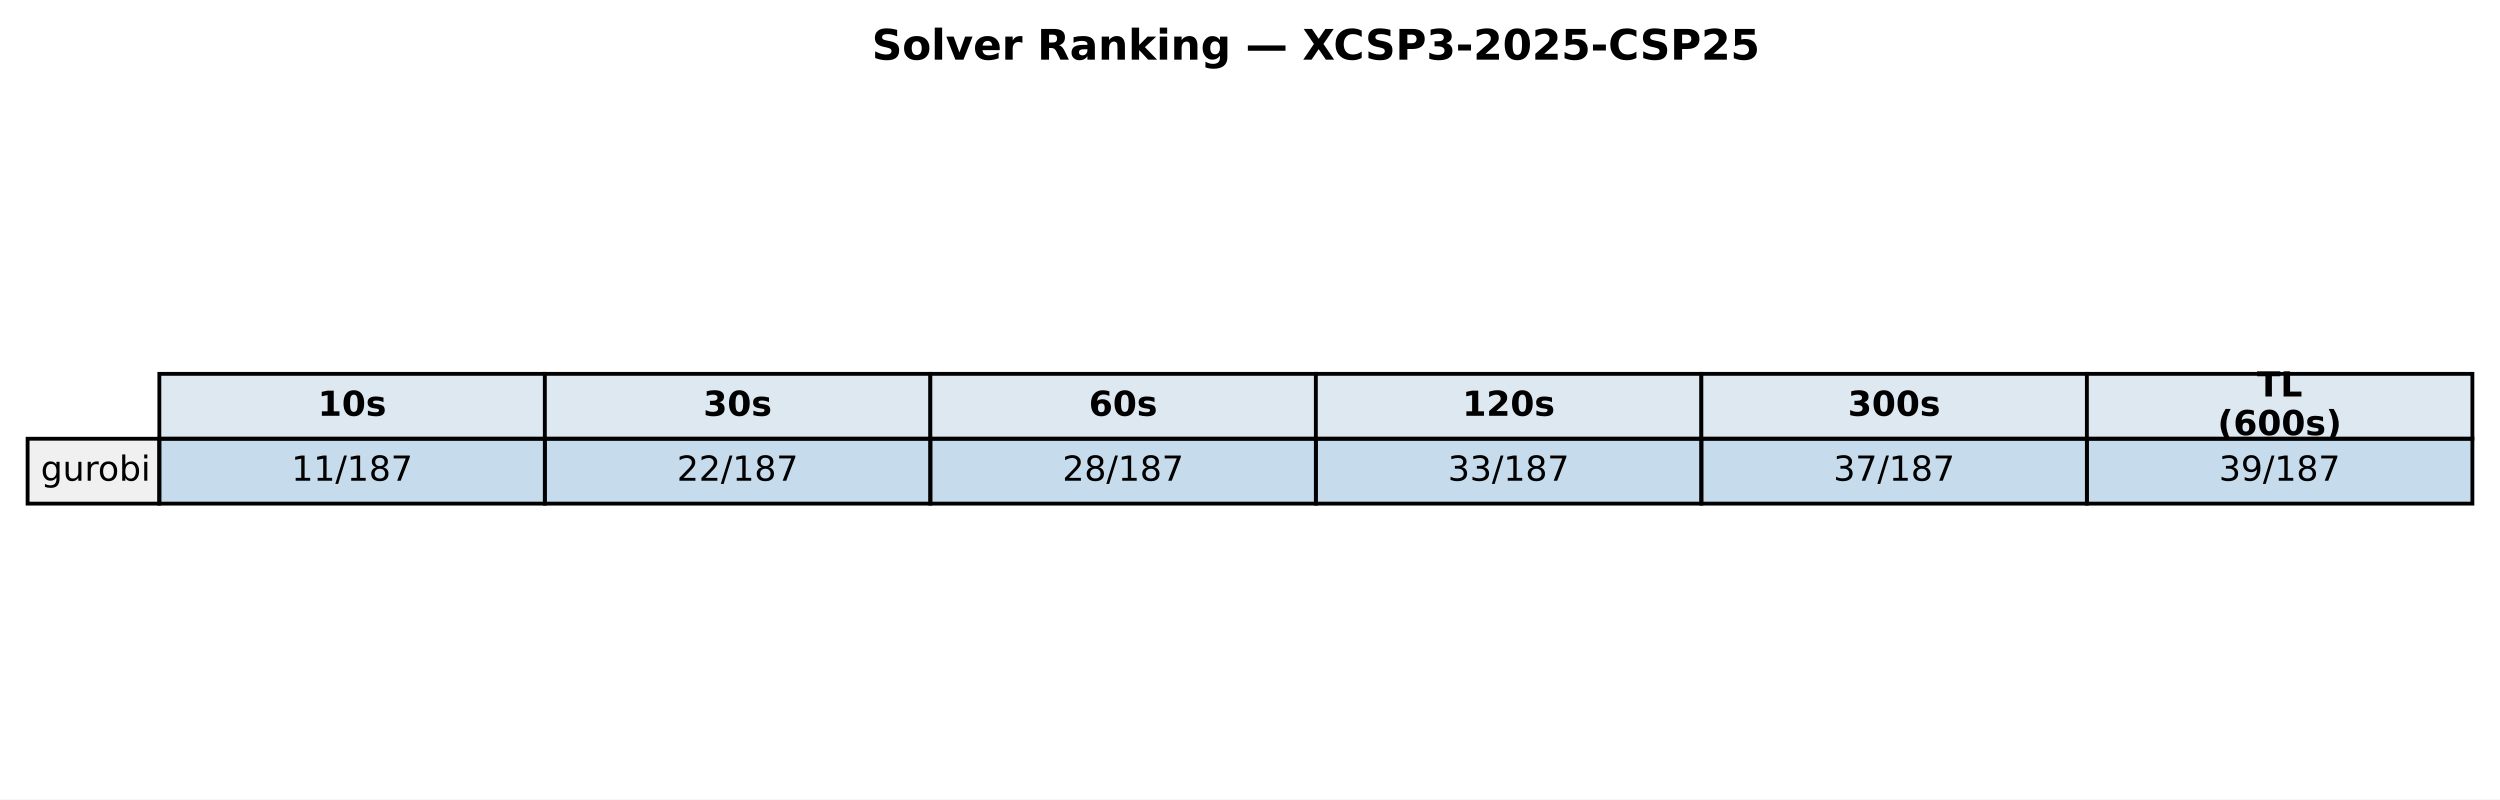
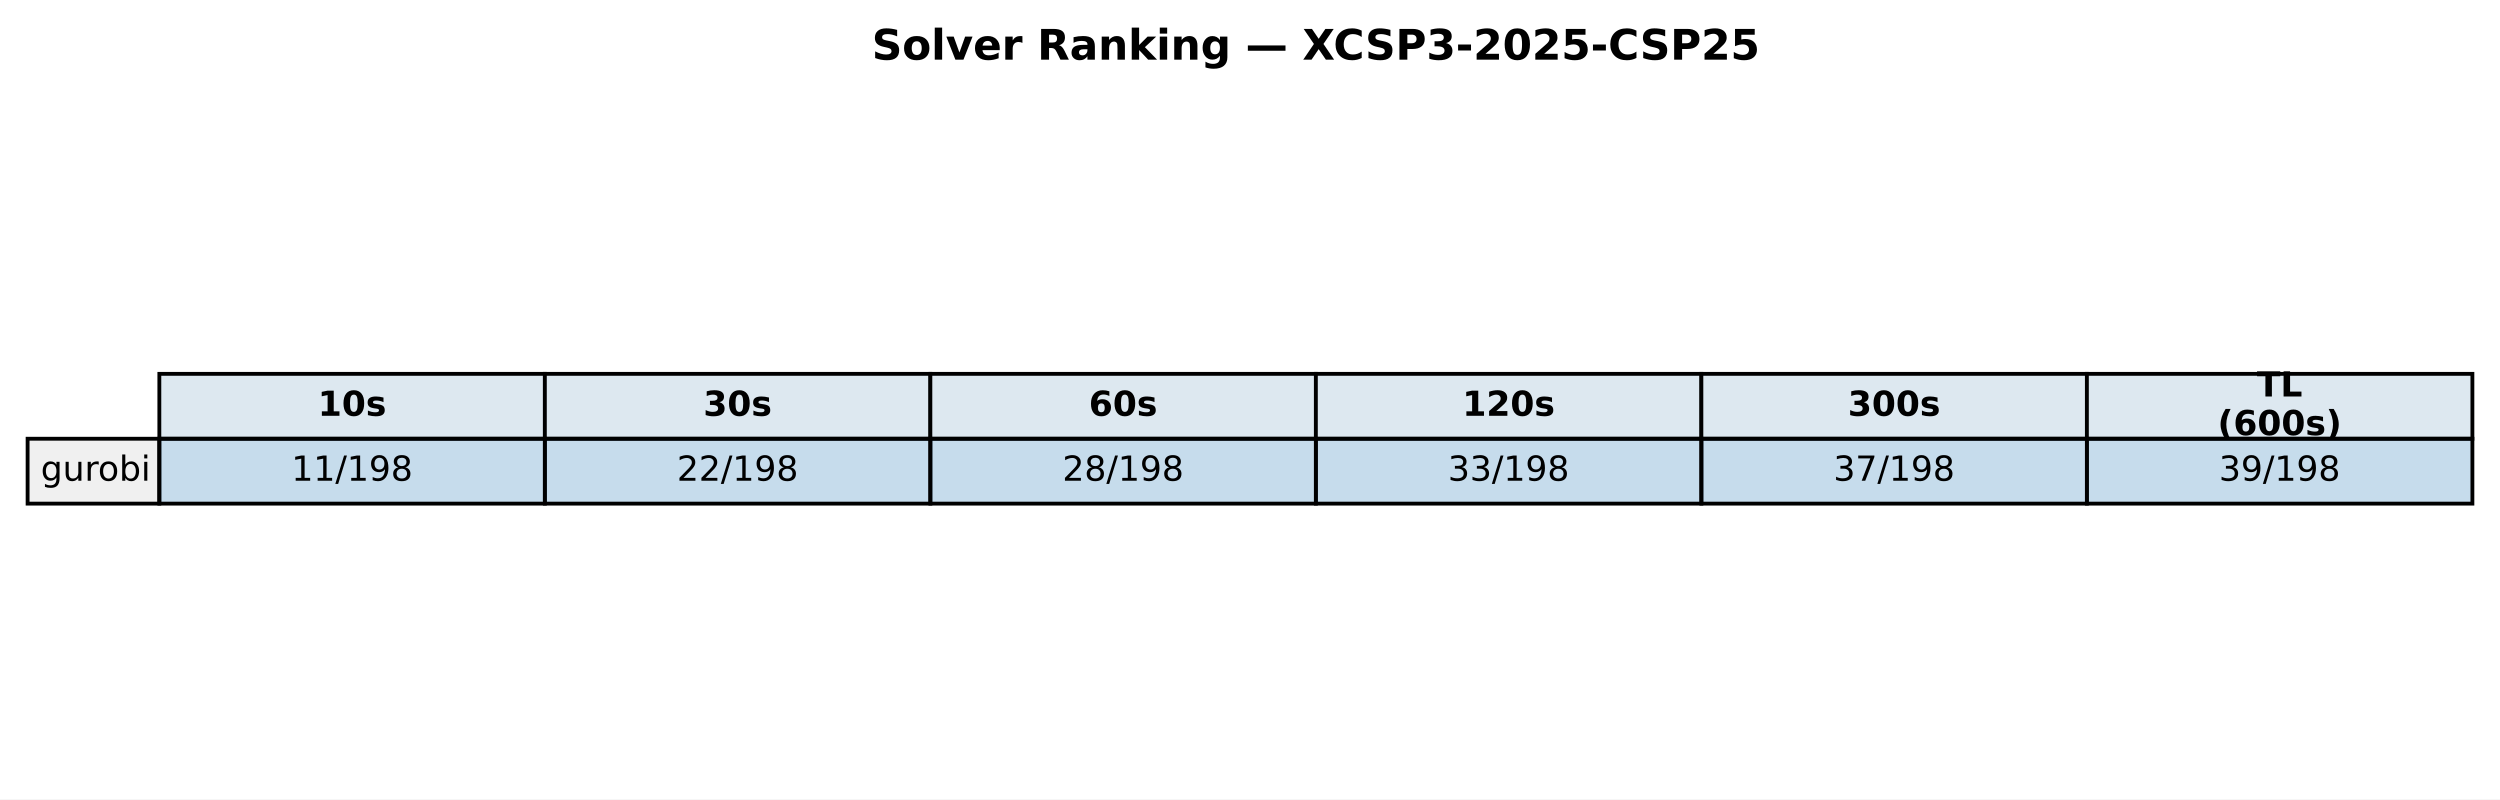
<svg xmlns="http://www.w3.org/2000/svg" xmlns:xlink="http://www.w3.org/1999/xlink" width="652.088pt" height="208.518pt" viewBox="0 0 652.088 208.518" version="1.1">
  <defs>
    <style type="text/css">*{stroke-linejoin: round; stroke-linecap: butt}</style>
  </defs>
  <g id="figure_1">
    <g id="patch_1">
      <path d="M 0 208.518  L 652.088 208.518  L 652.088 0  L 0 0  z " style="fill: #ffffff" />
    </g>
    <g id="axes_1">
      <g id="table_1">
        <g id="patch_2">
          <path d="M 41.563 114.438  L 142.117 114.438  L 142.117 97.514  L 41.563 97.514  z " style="fill: #dde8f0; stroke: #000000; stroke-linejoin: miter" />
        </g>
        <g id="text_1">
          <g transform="translate(82.89948 108.4594) scale(0.09 -0.09)">
            <defs>
              <path id="DejaVuSans-Bold-31" d="M 750 831  L 1813 831  L 1813 3847  L 722 3622  L 722 4441  L 1806 4666  L 2950 4666  L 2950 831  L 4013 831  L 4013 0  L 750 0  L 750 831  z " transform="scale(0.015625)" />
              <path id="DejaVuSans-Bold-30" d="M 2944 2338  Q 2944 3213 2780 3570  Q 2616 3928 2228 3928  Q 1841 3928 1675 3570  Q 1509 3213 1509 2338  Q 1509 1453 1675 1090  Q 1841 728 2228 728  Q 2613 728 2778 1090  Q 2944 1453 2944 2338  z M 4147 2328  Q 4147 1169 3647 539  Q 3147 -91 2228 -91  Q 1306 -91 806 539  Q 306 1169 306 2328  Q 306 3491 806 4120  Q 1306 4750 2228 4750  Q 3147 4750 3647 4120  Q 4147 3491 4147 2328  z " transform="scale(0.015625)" />
              <path id="DejaVuSans-Bold-73" d="M 3272 3391  L 3272 2541  Q 2913 2691 2578 2766  Q 2244 2841 1947 2841  Q 1628 2841 1473 2761  Q 1319 2681 1319 2516  Q 1319 2381 1436 2309  Q 1553 2238 1856 2203  L 2053 2175  Q 2913 2066 3209 1816  Q 3506 1566 3506 1031  Q 3506 472 3093 190  Q 2681 -91 1863 -91  Q 1516 -91 1145 -36  Q 775 19 384 128  L 384 978  Q 719 816 1070 734  Q 1422 653 1784 653  Q 2113 653 2278 743  Q 2444 834 2444 1013  Q 2444 1163 2330 1236  Q 2216 1309 1875 1350  L 1678 1375  Q 931 1469 631 1722  Q 331 1975 331 2491  Q 331 3047 712 3315  Q 1094 3584 1881 3584  Q 2191 3584 2531 3537  Q 2872 3491 3272 3391  z " transform="scale(0.015625)" />
            </defs>
            <use xlink:href="#DejaVuSans-Bold-31" />
            <use xlink:href="#DejaVuSans-Bold-30" transform="translate(69.58008 0)" />
            <use xlink:href="#DejaVuSans-Bold-73" transform="translate(139.1602 0)" />
          </g>
        </g>
        <g id="patch_3">
          <path d="M 142.117 114.438  L 242.671 114.438  L 242.671 97.514  L 142.117 97.514  z " style="fill: #dde8f0; stroke: #000000; stroke-linejoin: miter" />
        </g>
        <g id="text_2">
          <g transform="translate(183.4538 108.4594) scale(0.09 -0.09)">
            <defs>
              <path id="DejaVuSans-Bold-33" d="M 2981 2516  Q 3453 2394 3698 2092  Q 3944 1791 3944 1325  Q 3944 631 3412 270  Q 2881 -91 1863 -91  Q 1503 -91 1142 -33  Q 781 25 428 141  L 428 1069  Q 766 900 1098 814  Q 1431 728 1753 728  Q 2231 728 2486 893  Q 2741 1059 2741 1369  Q 2741 1688 2480 1852  Q 2219 2016 1709 2016  L 1228 2016  L 1228 2791  L 1734 2791  Q 2188 2791 2409 2933  Q 2631 3075 2631 3366  Q 2631 3634 2415 3781  Q 2200 3928 1806 3928  Q 1516 3928 1219 3862  Q 922 3797 628 3669  L 628 4550  Q 984 4650 1334 4700  Q 1684 4750 2022 4750  Q 2931 4750 3382 4451  Q 3834 4153 3834 3553  Q 3834 3144 3618 2883  Q 3403 2622 2981 2516  z " transform="scale(0.015625)" />
            </defs>
            <use xlink:href="#DejaVuSans-Bold-33" />
            <use xlink:href="#DejaVuSans-Bold-30" transform="translate(69.58008 0)" />
            <use xlink:href="#DejaVuSans-Bold-73" transform="translate(139.1602 0)" />
          </g>
        </g>
        <g id="patch_4">
          <path d="M 242.671 114.438  L 343.225 114.438  L 343.225 97.514  L 242.671 97.514  z " style="fill: #dde8f0; stroke: #000000; stroke-linejoin: miter" />
        </g>
        <g id="text_3">
          <g transform="translate(284.0081 108.4594) scale(0.09 -0.09)">
            <defs>
              <path id="DejaVuSans-Bold-36" d="M 2316 2303  Q 2000 2303 1842 2098  Q 1684 1894 1684 1484  Q 1684 1075 1842 870  Q 2000 666 2316 666  Q 2634 666 2792 870  Q 2950 1075 2950 1484  Q 2950 1894 2792 2098  Q 2634 2303 2316 2303  z M 3803 4544  L 3803 3681  Q 3506 3822 3243 3889  Q 2981 3956 2731 3956  Q 2194 3956 1894 3657  Q 1594 3359 1544 2772  Q 1750 2925 1990 3001  Q 2231 3078 2516 3078  Q 3231 3078 3670 2659  Q 4109 2241 4109 1563  Q 4109 813 3618 361  Q 3128 -91 2303 -91  Q 1394 -91 895 523  Q 397 1138 397 2266  Q 397 3422 980 4083  Q 1563 4744 2578 4744  Q 2900 4744 3203 4694  Q 3506 4644 3803 4544  z " transform="scale(0.015625)" />
            </defs>
            <use xlink:href="#DejaVuSans-Bold-36" />
            <use xlink:href="#DejaVuSans-Bold-30" transform="translate(69.58008 0)" />
            <use xlink:href="#DejaVuSans-Bold-73" transform="translate(139.1602 0)" />
          </g>
        </g>
        <g id="patch_5">
          <path d="M 343.225 114.438  L 443.78 114.438  L 443.78 97.514  L 343.225 97.514  z " style="fill: #dde8f0; stroke: #000000; stroke-linejoin: miter" />
        </g>
        <g id="text_4">
          <g transform="translate(381.4314 108.4594) scale(0.09 -0.09)">
            <defs>
              <path id="DejaVuSans-Bold-32" d="M 1844 884  L 3897 884  L 3897 0  L 506 0  L 506 884  L 2209 2388  Q 2438 2594 2547 2791  Q 2656 2988 2656 3200  Q 2656 3528 2436 3728  Q 2216 3928 1850 3928  Q 1569 3928 1234 3808  Q 900 3688 519 3450  L 519 4475  Q 925 4609 1322 4679  Q 1719 4750 2100 4750  Q 2938 4750 3402 4381  Q 3866 4013 3866 3353  Q 3866 2972 3669 2642  Q 3472 2313 2841 1759  L 1844 884  z " transform="scale(0.015625)" />
            </defs>
            <use xlink:href="#DejaVuSans-Bold-31" />
            <use xlink:href="#DejaVuSans-Bold-32" transform="translate(69.58008 0)" />
            <use xlink:href="#DejaVuSans-Bold-30" transform="translate(139.1602 0)" />
            <use xlink:href="#DejaVuSans-Bold-73" transform="translate(208.7402 0)" />
          </g>
        </g>
        <g id="patch_6">
          <path d="M 443.78 114.438  L 544.334 114.438  L 544.334 97.514  L 443.78 97.514  z " style="fill: #dde8f0; stroke: #000000; stroke-linejoin: miter" />
        </g>
        <g id="text_5">
          <g transform="translate(481.9857 108.4594) scale(0.09 -0.09)">
            <use xlink:href="#DejaVuSans-Bold-33" />
            <use xlink:href="#DejaVuSans-Bold-30" transform="translate(69.58008 0)" />
            <use xlink:href="#DejaVuSans-Bold-30" transform="translate(139.1602 0)" />
            <use xlink:href="#DejaVuSans-Bold-73" transform="translate(208.7402 0)" />
          </g>
        </g>
        <g id="patch_7">
          <path d="M 544.334 114.438  L 644.888 114.438  L 644.888 97.514  L 544.334 97.514  z " style="fill: #dde8f0; stroke: #000000; stroke-linejoin: miter" />
        </g>
        <g id="text_6">
          <g transform="translate(588.674 103.4204) scale(0.09 -0.09)">
            <defs>
              <path id="DejaVuSans-Bold-54" d="M 31 4666  L 4331 4666  L 4331 3756  L 2784 3756  L 2784 0  L 1581 0  L 1581 3756  L 31 3756  L 31 4666  z " transform="scale(0.015625)" />
              <path id="DejaVuSans-Bold-4c" d="M 588 4666  L 1791 4666  L 1791 909  L 3903 909  L 3903 0  L 588 0  L 588 4666  z " transform="scale(0.015625)" />
            </defs>
            <use xlink:href="#DejaVuSans-Bold-54" />
            <use xlink:href="#DejaVuSans-Bold-4c" transform="translate(68.21289 0)" />
          </g>
          <g transform="translate(578.4267 113.4984) scale(0.09 -0.09)">
            <defs>
              <path id="DejaVuSans-Bold-28" d="M 2413 -844  L 1484 -844  Q 1006 -72 778 623  Q 550 1319 550 2003  Q 550 2688 779 3389  Q 1009 4091 1484 4856  L 2413 4856  Q 2013 4116 1813 3408  Q 1613 2700 1613 2009  Q 1613 1319 1811 609  Q 2009 -100 2413 -844  z " transform="scale(0.015625)" />
              <path id="DejaVuSans-Bold-29" d="M 513 -844  Q 913 -100 1113 609  Q 1313 1319 1313 2009  Q 1313 2700 1113 3408  Q 913 4116 513 4856  L 1441 4856  Q 1916 4091 2145 3389  Q 2375 2688 2375 2003  Q 2375 1319 2147 623  Q 1919 -72 1441 -844  L 513 -844  z " transform="scale(0.015625)" />
            </defs>
            <use xlink:href="#DejaVuSans-Bold-28" />
            <use xlink:href="#DejaVuSans-Bold-36" transform="translate(45.70312 0)" />
            <use xlink:href="#DejaVuSans-Bold-30" transform="translate(115.2832 0)" />
            <use xlink:href="#DejaVuSans-Bold-30" transform="translate(184.8633 0)" />
            <use xlink:href="#DejaVuSans-Bold-73" transform="translate(254.4434 0)" />
            <use xlink:href="#DejaVuSans-Bold-29" transform="translate(313.9648 0)" />
          </g>
        </g>
        <g id="patch_8">
          <path d="M 7.2 131.363  L 41.563 131.363  L 41.563 114.438  L 7.2 114.438  z " style="fill: #f0f0f0; stroke: #000000; stroke-linejoin: miter" />
        </g>
        <g id="text_7">
          <g transform="translate(10.63626 125.3841) scale(0.09 -0.09)">
            <defs>
              <path id="DejaVuSans-67" d="M 2906 1791  Q 2906 2416 2648 2759  Q 2391 3103 1925 3103  Q 1463 3103 1205 2759  Q 947 2416 947 1791  Q 947 1169 1205 825  Q 1463 481 1925 481  Q 2391 481 2648 825  Q 2906 1169 2906 1791  z M 3481 434  Q 3481 -459 3084 -895  Q 2688 -1331 1869 -1331  Q 1566 -1331 1297 -1286  Q 1028 -1241 775 -1147  L 775 -588  Q 1028 -725 1275 -790  Q 1522 -856 1778 -856  Q 2344 -856 2625 -561  Q 2906 -266 2906 331  L 2906 616  Q 2728 306 2450 153  Q 2172 0 1784 0  Q 1141 0 747 490  Q 353 981 353 1791  Q 353 2603 747 3093  Q 1141 3584 1784 3584  Q 2172 3584 2450 3431  Q 2728 3278 2906 2969  L 2906 3500  L 3481 3500  L 3481 434  z " transform="scale(0.015625)" />
              <path id="DejaVuSans-75" d="M 544 1381  L 544 3500  L 1119 3500  L 1119 1403  Q 1119 906 1312 657  Q 1506 409 1894 409  Q 2359 409 2629 706  Q 2900 1003 2900 1516  L 2900 3500  L 3475 3500  L 3475 0  L 2900 0  L 2900 538  Q 2691 219 2414 64  Q 2138 -91 1772 -91  Q 1169 -91 856 284  Q 544 659 544 1381  z M 1991 3584  L 1991 3584  z " transform="scale(0.015625)" />
              <path id="DejaVuSans-72" d="M 2631 2963  Q 2534 3019 2420 3045  Q 2306 3072 2169 3072  Q 1681 3072 1420 2755  Q 1159 2438 1159 1844  L 1159 0  L 581 0  L 581 3500  L 1159 3500  L 1159 2956  Q 1341 3275 1631 3429  Q 1922 3584 2338 3584  Q 2397 3584 2469 3576  Q 2541 3569 2628 3553  L 2631 2963  z " transform="scale(0.015625)" />
              <path id="DejaVuSans-6f" d="M 1959 3097  Q 1497 3097 1228 2736  Q 959 2375 959 1747  Q 959 1119 1226 758  Q 1494 397 1959 397  Q 2419 397 2687 759  Q 2956 1122 2956 1747  Q 2956 2369 2687 2733  Q 2419 3097 1959 3097  z M 1959 3584  Q 2709 3584 3137 3096  Q 3566 2609 3566 1747  Q 3566 888 3137 398  Q 2709 -91 1959 -91  Q 1206 -91 779 398  Q 353 888 353 1747  Q 353 2609 779 3096  Q 1206 3584 1959 3584  z " transform="scale(0.015625)" />
              <path id="DejaVuSans-62" d="M 3116 1747  Q 3116 2381 2855 2742  Q 2594 3103 2138 3103  Q 1681 3103 1420 2742  Q 1159 2381 1159 1747  Q 1159 1113 1420 752  Q 1681 391 2138 391  Q 2594 391 2855 752  Q 3116 1113 3116 1747  z M 1159 2969  Q 1341 3281 1617 3432  Q 1894 3584 2278 3584  Q 2916 3584 3314 3078  Q 3713 2572 3713 1747  Q 3713 922 3314 415  Q 2916 -91 2278 -91  Q 1894 -91 1617 61  Q 1341 213 1159 525  L 1159 0  L 581 0  L 581 4863  L 1159 4863  L 1159 2969  z " transform="scale(0.015625)" />
              <path id="DejaVuSans-69" d="M 603 3500  L 1178 3500  L 1178 0  L 603 0  L 603 3500  z M 603 4863  L 1178 4863  L 1178 4134  L 603 4134  L 603 4863  z " transform="scale(0.015625)" />
            </defs>
            <use xlink:href="#DejaVuSans-67" />
            <use xlink:href="#DejaVuSans-75" transform="translate(63.47656 0)" />
            <use xlink:href="#DejaVuSans-72" transform="translate(126.8555 0)" />
            <use xlink:href="#DejaVuSans-6f" transform="translate(165.7188 0)" />
            <use xlink:href="#DejaVuSans-62" transform="translate(226.9004 0)" />
            <use xlink:href="#DejaVuSans-69" transform="translate(290.377 0)" />
          </g>
        </g>
        <g id="patch_9">
          <path d="M 41.563 131.363  L 142.117 131.363  L 142.117 114.438  L 41.563 114.438  z " style="fill: #1f77b4; fill-opacity: 0.25; stroke: #000000; stroke-linejoin: miter" />
        </g>
        <g id="text_8">
          <g transform="translate(76.00815 125.3841) scale(0.09 -0.09)">
            <defs>
              <path id="DejaVuSans-31" d="M 794 531  L 1825 531  L 1825 4091  L 703 3866  L 703 4441  L 1819 4666  L 2450 4666  L 2450 531  L 3481 531  L 3481 0  L 794 0  L 794 531  z " transform="scale(0.015625)" />
              <path id="DejaVuSans-2f" d="M 1625 4666  L 2156 4666  L 531 -594  L 0 -594  L 1625 4666  z " transform="scale(0.015625)" />
+               <path id="DejaVuSans-39" d="M 703 97  L 703 672  Q 941 559 1184 500  Q 1428 441 1663 441  Q 2288 441 2617 861  Q 2947 1281 2994 2138  Q 2813 1869 2534 1725  Q 2256 1581 1919 1581  Q 1219 1581 811 2004  Q 403 2428 403 3163  Q 403 3881 828 4315  Q 1253 4750 1959 4750  Q 2769 4750 3195 4129  Q 3622 3509 3622 2328  Q 3622 1225 3098 567  Q 2575 -91 1691 -91  Q 1453 -91 1209 -44  Q 966 3 703 97  z M 1959 2075  Q 2384 2075 2632 2365  Q 2881 2656 2881 3163  Q 2881 3666 2632 3958  Q 2384 4250 1959 4250  Q 1534 4250 1286 3958  Q 1038 3666 1038 3163  Q 1038 2656 1286 2365  Q 1534 2075 1959 2075  z " transform="scale(0.015625)" />
              <path id="DejaVuSans-38" d="M 2034 2216  Q 1584 2216 1326 1975  Q 1069 1734 1069 1313  Q 1069 891 1326 650  Q 1584 409 2034 409  Q 2484 409 2743 651  Q 3003 894 3003 1313  Q 3003 1734 2745 1975  Q 2488 2216 2034 2216  z M 1403 2484  Q 997 2584 770 2862  Q 544 3141 544 3541  Q 544 4100 942 4425  Q 1341 4750 2034 4750  Q 2731 4750 3128 4425  Q 3525 4100 3525 3541  Q 3525 3141 3298 2862  Q 3072 2584 2669 2484  Q 3125 2378 3379 2068  Q 3634 1759 3634 1313  Q 3634 634 3220 271  Q 2806 -91 2034 -91  Q 1263 -91 848 271  Q 434 634 434 1313  Q 434 1759 690 2068  Q 947 2378 1403 2484  z M 1172 3481  Q 1172 3119 1398 2916  Q 1625 2713 2034 2713  Q 2441 2713 2670 2916  Q 2900 3119 2900 3481  Q 2900 3844 2670 4047  Q 2441 4250 2034 4250  Q 1625 4250 1398 4047  Q 1172 3844 1172 3481  z " transform="scale(0.015625)" />
-               <path id="DejaVuSans-37" d="M 525 4666  L 3525 4666  L 3525 4397  L 1831 0  L 1172 0  L 2766 4134  L 525 4134  L 525 4666  z " transform="scale(0.015625)" />
            </defs>
            <use xlink:href="#DejaVuSans-31" />
            <use xlink:href="#DejaVuSans-31" transform="translate(63.62305 0)" />
            <use xlink:href="#DejaVuSans-2f" transform="translate(127.2461 0)" />
            <use xlink:href="#DejaVuSans-31" transform="translate(160.9375 0)" />
-             <use xlink:href="#DejaVuSans-38" transform="translate(224.5605 0)" />
-             <use xlink:href="#DejaVuSans-37" transform="translate(288.1836 0)" />
+             <use xlink:href="#DejaVuSans-39" transform="translate(224.5605 0)" />
+             <use xlink:href="#DejaVuSans-38" transform="translate(288.1836 0)" />
          </g>
        </g>
        <g id="patch_10">
          <path d="M 142.117 131.363  L 242.671 131.363  L 242.671 114.438  L 142.117 114.438  z " style="fill: #1f77b4; fill-opacity: 0.25; stroke: #000000; stroke-linejoin: miter" />
        </g>
        <g id="text_9">
          <g transform="translate(176.5625 125.3841) scale(0.09 -0.09)">
            <defs>
              <path id="DejaVuSans-32" d="M 1228 531  L 3431 531  L 3431 0  L 469 0  L 469 531  Q 828 903 1448 1529  Q 2069 2156 2228 2338  Q 2531 2678 2651 2914  Q 2772 3150 2772 3378  Q 2772 3750 2511 3984  Q 2250 4219 1831 4219  Q 1534 4219 1204 4116  Q 875 4013 500 3803  L 500 4441  Q 881 4594 1212 4672  Q 1544 4750 1819 4750  Q 2544 4750 2975 4387  Q 3406 4025 3406 3419  Q 3406 3131 3298 2873  Q 3191 2616 2906 2266  Q 2828 2175 2409 1742  Q 1991 1309 1228 531  z " transform="scale(0.015625)" />
            </defs>
            <use xlink:href="#DejaVuSans-32" />
            <use xlink:href="#DejaVuSans-32" transform="translate(63.62305 0)" />
            <use xlink:href="#DejaVuSans-2f" transform="translate(127.2461 0)" />
            <use xlink:href="#DejaVuSans-31" transform="translate(160.9375 0)" />
-             <use xlink:href="#DejaVuSans-38" transform="translate(224.5605 0)" />
-             <use xlink:href="#DejaVuSans-37" transform="translate(288.1836 0)" />
+             <use xlink:href="#DejaVuSans-39" transform="translate(224.5605 0)" />
+             <use xlink:href="#DejaVuSans-38" transform="translate(288.1836 0)" />
          </g>
        </g>
        <g id="patch_11">
          <path d="M 242.671 131.363  L 343.225 131.363  L 343.225 114.438  L 242.671 114.438  z " style="fill: #1f77b4; fill-opacity: 0.25; stroke: #000000; stroke-linejoin: miter" />
        </g>
        <g id="text_10">
          <g transform="translate(277.1168 125.3841) scale(0.09 -0.09)">
            <use xlink:href="#DejaVuSans-32" />
            <use xlink:href="#DejaVuSans-38" transform="translate(63.62305 0)" />
            <use xlink:href="#DejaVuSans-2f" transform="translate(127.2461 0)" />
            <use xlink:href="#DejaVuSans-31" transform="translate(160.9375 0)" />
-             <use xlink:href="#DejaVuSans-38" transform="translate(224.5605 0)" />
-             <use xlink:href="#DejaVuSans-37" transform="translate(288.1836 0)" />
+             <use xlink:href="#DejaVuSans-39" transform="translate(224.5605 0)" />
+             <use xlink:href="#DejaVuSans-38" transform="translate(288.1836 0)" />
          </g>
        </g>
        <g id="patch_12">
          <path d="M 343.225 131.363  L 443.78 131.363  L 443.78 114.438  L 343.225 114.438  z " style="fill: #1f77b4; fill-opacity: 0.25; stroke: #000000; stroke-linejoin: miter" />
        </g>
        <g id="text_11">
          <g transform="translate(377.671 125.3841) scale(0.09 -0.09)">
            <defs>
              <path id="DejaVuSans-33" d="M 2597 2516  Q 3050 2419 3304 2112  Q 3559 1806 3559 1356  Q 3559 666 3084 287  Q 2609 -91 1734 -91  Q 1441 -91 1130 -33  Q 819 25 488 141  L 488 750  Q 750 597 1062 519  Q 1375 441 1716 441  Q 2309 441 2620 675  Q 2931 909 2931 1356  Q 2931 1769 2642 2001  Q 2353 2234 1838 2234  L 1294 2234  L 1294 2753  L 1863 2753  Q 2328 2753 2575 2939  Q 2822 3125 2822 3475  Q 2822 3834 2567 4026  Q 2313 4219 1838 4219  Q 1578 4219 1281 4162  Q 984 4106 628 3988  L 628 4550  Q 988 4650 1302 4700  Q 1616 4750 1894 4750  Q 2613 4750 3031 4423  Q 3450 4097 3450 3541  Q 3450 3153 3228 2886  Q 3006 2619 2597 2516  z " transform="scale(0.015625)" />
            </defs>
            <use xlink:href="#DejaVuSans-33" />
            <use xlink:href="#DejaVuSans-33" transform="translate(63.62305 0)" />
            <use xlink:href="#DejaVuSans-2f" transform="translate(127.2461 0)" />
            <use xlink:href="#DejaVuSans-31" transform="translate(160.9375 0)" />
-             <use xlink:href="#DejaVuSans-38" transform="translate(224.5605 0)" />
-             <use xlink:href="#DejaVuSans-37" transform="translate(288.1836 0)" />
+             <use xlink:href="#DejaVuSans-39" transform="translate(224.5605 0)" />
+             <use xlink:href="#DejaVuSans-38" transform="translate(288.1836 0)" />
          </g>
        </g>
        <g id="patch_13">
          <path d="M 443.78 131.363  L 544.334 131.363  L 544.334 114.438  L 443.78 114.438  z " style="fill: #1f77b4; fill-opacity: 0.25; stroke: #000000; stroke-linejoin: miter" />
        </g>
        <g id="text_12">
          <g transform="translate(478.2253 125.3841) scale(0.09 -0.09)">
+             <defs>
+               <path id="DejaVuSans-37" d="M 525 4666  L 3525 4666  L 3525 4397  L 1831 0  L 1172 0  L 2766 4134  L 525 4134  L 525 4666  z " transform="scale(0.015625)" />
+             </defs>
            <use xlink:href="#DejaVuSans-33" />
            <use xlink:href="#DejaVuSans-37" transform="translate(63.62305 0)" />
            <use xlink:href="#DejaVuSans-2f" transform="translate(127.2461 0)" />
            <use xlink:href="#DejaVuSans-31" transform="translate(160.9375 0)" />
-             <use xlink:href="#DejaVuSans-38" transform="translate(224.5605 0)" />
-             <use xlink:href="#DejaVuSans-37" transform="translate(288.1836 0)" />
+             <use xlink:href="#DejaVuSans-39" transform="translate(224.5605 0)" />
+             <use xlink:href="#DejaVuSans-38" transform="translate(288.1836 0)" />
          </g>
        </g>
        <g id="patch_14">
          <path d="M 544.334 131.363  L 644.888 131.363  L 644.888 114.438  L 544.334 114.438  z " style="fill: #1f77b4; fill-opacity: 0.25; stroke: #000000; stroke-linejoin: miter" />
        </g>
        <g id="text_13">
          <g transform="translate(578.7796 125.3841) scale(0.09 -0.09)">
-             <defs>
-               <path id="DejaVuSans-39" d="M 703 97  L 703 672  Q 941 559 1184 500  Q 1428 441 1663 441  Q 2288 441 2617 861  Q 2947 1281 2994 2138  Q 2813 1869 2534 1725  Q 2256 1581 1919 1581  Q 1219 1581 811 2004  Q 403 2428 403 3163  Q 403 3881 828 4315  Q 1253 4750 1959 4750  Q 2769 4750 3195 4129  Q 3622 3509 3622 2328  Q 3622 1225 3098 567  Q 2575 -91 1691 -91  Q 1453 -91 1209 -44  Q 966 3 703 97  z M 1959 2075  Q 2384 2075 2632 2365  Q 2881 2656 2881 3163  Q 2881 3666 2632 3958  Q 2384 4250 1959 4250  Q 1534 4250 1286 3958  Q 1038 3666 1038 3163  Q 1038 2656 1286 2365  Q 1534 2075 1959 2075  z " transform="scale(0.015625)" />
-             </defs>
            <use xlink:href="#DejaVuSans-33" />
            <use xlink:href="#DejaVuSans-39" transform="translate(63.62305 0)" />
            <use xlink:href="#DejaVuSans-2f" transform="translate(127.2461 0)" />
            <use xlink:href="#DejaVuSans-31" transform="translate(160.9375 0)" />
-             <use xlink:href="#DejaVuSans-38" transform="translate(224.5605 0)" />
-             <use xlink:href="#DejaVuSans-37" transform="translate(288.1836 0)" />
+             <use xlink:href="#DejaVuSans-39" transform="translate(224.5605 0)" />
+             <use xlink:href="#DejaVuSans-38" transform="translate(288.1836 0)" />
          </g>
        </g>
      </g>
      <g id="text_14">
        <g transform="translate(227.4144 15.55828) scale(0.11 -0.11)">
          <defs>
            <path id="DejaVuSans-Bold-53" d="M 3834 4519  L 3834 3531  Q 3450 3703 3084 3790  Q 2719 3878 2394 3878  Q 1963 3878 1756 3759  Q 1550 3641 1550 3391  Q 1550 3203 1689 3098  Q 1828 2994 2194 2919  L 2706 2816  Q 3484 2659 3812 2340  Q 4141 2022 4141 1434  Q 4141 663 3683 286  Q 3225 -91 2284 -91  Q 1841 -91 1394 -6  Q 947 78 500 244  L 500 1259  Q 947 1022 1364 901  Q 1781 781 2169 781  Q 2563 781 2772 912  Q 2981 1044 2981 1288  Q 2981 1506 2839 1625  Q 2697 1744 2272 1838  L 1806 1941  Q 1106 2091 782 2419  Q 459 2747 459 3303  Q 459 4000 909 4375  Q 1359 4750 2203 4750  Q 2588 4750 2994 4692  Q 3400 4634 3834 4519  z " transform="scale(0.015625)" />
            <path id="DejaVuSans-Bold-6f" d="M 2203 2784  Q 1831 2784 1636 2517  Q 1441 2250 1441 1747  Q 1441 1244 1636 976  Q 1831 709 2203 709  Q 2569 709 2762 976  Q 2956 1244 2956 1747  Q 2956 2250 2762 2517  Q 2569 2784 2203 2784  z M 2203 3584  Q 3106 3584 3614 3096  Q 4122 2609 4122 1747  Q 4122 884 3614 396  Q 3106 -91 2203 -91  Q 1297 -91 786 396  Q 275 884 275 1747  Q 275 2609 786 3096  Q 1297 3584 2203 3584  z " transform="scale(0.015625)" />
            <path id="DejaVuSans-Bold-6c" d="M 538 4863  L 1656 4863  L 1656 0  L 538 0  L 538 4863  z " transform="scale(0.015625)" />
            <path id="DejaVuSans-Bold-76" d="M 97 3500  L 1216 3500  L 2088 1081  L 2956 3500  L 4078 3500  L 2700 0  L 1472 0  L 97 3500  z " transform="scale(0.015625)" />
            <path id="DejaVuSans-Bold-65" d="M 4031 1759  L 4031 1441  L 1416 1441  Q 1456 1047 1700 850  Q 1944 653 2381 653  Q 2734 653 3104 758  Q 3475 863 3866 1075  L 3866 213  Q 3469 63 3072 -14  Q 2675 -91 2278 -91  Q 1328 -91 801 392  Q 275 875 275 1747  Q 275 2603 792 3093  Q 1309 3584 2216 3584  Q 3041 3584 3536 3087  Q 4031 2591 4031 1759  z M 2881 2131  Q 2881 2450 2695 2645  Q 2509 2841 2209 2841  Q 1884 2841 1681 2658  Q 1478 2475 1428 2131  L 2881 2131  z " transform="scale(0.015625)" />
            <path id="DejaVuSans-Bold-72" d="M 3138 2547  Q 2991 2616 2845 2648  Q 2700 2681 2553 2681  Q 2122 2681 1889 2404  Q 1656 2128 1656 1613  L 1656 0  L 538 0  L 538 3500  L 1656 3500  L 1656 2925  Q 1872 3269 2151 3426  Q 2431 3584 2822 3584  Q 2878 3584 2943 3579  Q 3009 3575 3134 3559  L 3138 2547  z " transform="scale(0.015625)" />
            <path id="DejaVuSans-Bold-20" transform="scale(0.015625)" />
            <path id="DejaVuSans-Bold-52" d="M 2297 2597  Q 2675 2597 2839 2737  Q 3003 2878 3003 3200  Q 3003 3519 2839 3656  Q 2675 3794 2297 3794  L 1791 3794  L 1791 2597  L 2297 2597  z M 1791 1766  L 1791 0  L 588 0  L 588 4666  L 2425 4666  Q 3347 4666 3776 4356  Q 4206 4047 4206 3378  Q 4206 2916 3982 2619  Q 3759 2322 3309 2181  Q 3556 2125 3751 1926  Q 3947 1728 4147 1325  L 4800 0  L 3519 0  L 2950 1159  Q 2778 1509 2601 1637  Q 2425 1766 2131 1766  L 1791 1766  z " transform="scale(0.015625)" />
            <path id="DejaVuSans-Bold-61" d="M 2106 1575  Q 1756 1575 1579 1456  Q 1403 1338 1403 1106  Q 1403 894 1545 773  Q 1688 653 1941 653  Q 2256 653 2472 879  Q 2688 1106 2688 1447  L 2688 1575  L 2106 1575  z M 3816 1997  L 3816 0  L 2688 0  L 2688 519  Q 2463 200 2181 54  Q 1900 -91 1497 -91  Q 953 -91 614 226  Q 275 544 275 1050  Q 275 1666 698 1953  Q 1122 2241 2028 2241  L 2688 2241  L 2688 2328  Q 2688 2594 2478 2717  Q 2269 2841 1825 2841  Q 1466 2841 1156 2769  Q 847 2697 581 2553  L 581 3406  Q 941 3494 1303 3539  Q 1666 3584 2028 3584  Q 2975 3584 3395 3211  Q 3816 2838 3816 1997  z " transform="scale(0.015625)" />
            <path id="DejaVuSans-Bold-6e" d="M 4056 2131  L 4056 0  L 2931 0  L 2931 347  L 2931 1631  Q 2931 2084 2911 2256  Q 2891 2428 2841 2509  Q 2775 2619 2662 2680  Q 2550 2741 2406 2741  Q 2056 2741 1856 2470  Q 1656 2200 1656 1722  L 1656 0  L 538 0  L 538 3500  L 1656 3500  L 1656 2988  Q 1909 3294 2193 3439  Q 2478 3584 2822 3584  Q 3428 3584 3742 3212  Q 4056 2841 4056 2131  z " transform="scale(0.015625)" />
            <path id="DejaVuSans-Bold-6b" d="M 538 4863  L 1656 4863  L 1656 2216  L 2944 3500  L 4244 3500  L 2534 1894  L 4378 0  L 3022 0  L 1656 1459  L 1656 0  L 538 0  L 538 4863  z " transform="scale(0.015625)" />
            <path id="DejaVuSans-Bold-69" d="M 538 3500  L 1656 3500  L 1656 0  L 538 0  L 538 3500  z M 538 4863  L 1656 4863  L 1656 3950  L 538 3950  L 538 4863  z " transform="scale(0.015625)" />
            <path id="DejaVuSans-Bold-67" d="M 2919 594  Q 2688 288 2409 144  Q 2131 0 1766 0  Q 1125 0 706 504  Q 288 1009 288 1791  Q 288 2575 706 3076  Q 1125 3578 1766 3578  Q 2131 3578 2409 3434  Q 2688 3291 2919 2981  L 2919 3500  L 4044 3500  L 4044 353  Q 4044 -491 3511 -936  Q 2978 -1381 1966 -1381  Q 1638 -1381 1331 -1331  Q 1025 -1281 716 -1178  L 716 -306  Q 1009 -475 1290 -558  Q 1572 -641 1856 -641  Q 2406 -641 2662 -400  Q 2919 -159 2919 353  L 2919 594  z M 2181 2772  Q 1834 2772 1640 2515  Q 1447 2259 1447 1791  Q 1447 1309 1634 1061  Q 1822 813 2181 813  Q 2531 813 2725 1069  Q 2919 1325 2919 1791  Q 2919 2259 2725 2515  Q 2531 2772 2181 2772  z " transform="scale(0.015625)" />
            <path id="DejaVuSans-Bold-2014" d="M 344 2156  L 6056 2156  L 6056 1350  L 344 1350  L 344 2156  z " transform="scale(0.015625)" />
            <path id="DejaVuSans-Bold-58" d="M 3188 2381  L 4806 0  L 3553 0  L 2463 1594  L 1381 0  L 122 0  L 1741 2381  L 184 4666  L 1441 4666  L 2463 3163  L 3481 4666  L 4744 4666  L 3188 2381  z " transform="scale(0.015625)" />
            <path id="DejaVuSans-Bold-43" d="M 4288 256  Q 3956 84 3597 -3  Q 3238 -91 2847 -91  Q 1681 -91 1000 561  Q 319 1213 319 2328  Q 319 3447 1000 4098  Q 1681 4750 2847 4750  Q 3238 4750 3597 4662  Q 3956 4575 4288 4403  L 4288 3438  Q 3953 3666 3628 3772  Q 3303 3878 2944 3878  Q 2300 3878 1931 3465  Q 1563 3053 1563 2328  Q 1563 1606 1931 1193  Q 2300 781 2944 781  Q 3303 781 3628 887  Q 3953 994 4288 1222  L 4288 256  z " transform="scale(0.015625)" />
            <path id="DejaVuSans-Bold-50" d="M 588 4666  L 2584 4666  Q 3475 4666 3951 4270  Q 4428 3875 4428 3144  Q 4428 2409 3951 2014  Q 3475 1619 2584 1619  L 1791 1619  L 1791 0  L 588 0  L 588 4666  z M 1791 3794  L 1791 2491  L 2456 2491  Q 2806 2491 2997 2661  Q 3188 2831 3188 3144  Q 3188 3456 2997 3625  Q 2806 3794 2456 3794  L 1791 3794  z " transform="scale(0.015625)" />
            <path id="DejaVuSans-Bold-2d" d="M 347 2297  L 2309 2297  L 2309 1388  L 347 1388  L 347 2297  z " transform="scale(0.015625)" />
            <path id="DejaVuSans-Bold-35" d="M 678 4666  L 3669 4666  L 3669 3781  L 1638 3781  L 1638 3059  Q 1775 3097 1914 3117  Q 2053 3138 2203 3138  Q 3056 3138 3531 2711  Q 4006 2284 4006 1522  Q 4006 766 3489 337  Q 2972 -91 2053 -91  Q 1656 -91 1267 -14  Q 878 63 494 219  L 494 1166  Q 875 947 1217 837  Q 1559 728 1863 728  Q 2300 728 2551 942  Q 2803 1156 2803 1522  Q 2803 1891 2551 2103  Q 2300 2316 1863 2316  Q 1603 2316 1309 2248  Q 1016 2181 678 2041  L 678 4666  z " transform="scale(0.015625)" />
          </defs>
          <use xlink:href="#DejaVuSans-Bold-53" />
          <use xlink:href="#DejaVuSans-Bold-6f" transform="translate(72.02148 0)" />
          <use xlink:href="#DejaVuSans-Bold-6c" transform="translate(140.7227 0)" />
          <use xlink:href="#DejaVuSans-Bold-76" transform="translate(175 0)" />
          <use xlink:href="#DejaVuSans-Bold-65" transform="translate(240.1855 0)" />
          <use xlink:href="#DejaVuSans-Bold-72" transform="translate(308.0078 0)" />
          <use xlink:href="#DejaVuSans-Bold-20" transform="translate(357.3242 0)" />
          <use xlink:href="#DejaVuSans-Bold-52" transform="translate(392.1387 0)" />
          <use xlink:href="#DejaVuSans-Bold-61" transform="translate(469.1406 0)" />
          <use xlink:href="#DejaVuSans-Bold-6e" transform="translate(536.6211 0)" />
          <use xlink:href="#DejaVuSans-Bold-6b" transform="translate(607.8125 0)" />
          <use xlink:href="#DejaVuSans-Bold-69" transform="translate(674.3164 0)" />
          <use xlink:href="#DejaVuSans-Bold-6e" transform="translate(708.5938 0)" />
          <use xlink:href="#DejaVuSans-Bold-67" transform="translate(779.7852 0)" />
          <use xlink:href="#DejaVuSans-Bold-20" transform="translate(851.3672 0)" />
          <use xlink:href="#DejaVuSans-Bold-2014" transform="translate(886.1816 0)" />
          <use xlink:href="#DejaVuSans-Bold-20" transform="translate(986.1816 0)" />
          <use xlink:href="#DejaVuSans-Bold-58" transform="translate(1020.996 0)" />
          <use xlink:href="#DejaVuSans-Bold-43" transform="translate(1094.471 0)" />
          <use xlink:href="#DejaVuSans-Bold-53" transform="translate(1169.734 0)" />
          <use xlink:href="#DejaVuSans-Bold-50" transform="translate(1241.756 0)" />
          <use xlink:href="#DejaVuSans-Bold-33" transform="translate(1315.047 0)" />
          <use xlink:href="#DejaVuSans-Bold-2d" transform="translate(1384.627 0)" />
          <use xlink:href="#DejaVuSans-Bold-32" transform="translate(1426.131 0)" />
          <use xlink:href="#DejaVuSans-Bold-30" transform="translate(1495.711 0)" />
          <use xlink:href="#DejaVuSans-Bold-32" transform="translate(1565.291 0)" />
          <use xlink:href="#DejaVuSans-Bold-35" transform="translate(1634.871 0)" />
          <use xlink:href="#DejaVuSans-Bold-2d" transform="translate(1704.451 0)" />
          <use xlink:href="#DejaVuSans-Bold-43" transform="translate(1745.955 0)" />
          <use xlink:href="#DejaVuSans-Bold-53" transform="translate(1821.219 0)" />
          <use xlink:href="#DejaVuSans-Bold-50" transform="translate(1893.24 0)" />
          <use xlink:href="#DejaVuSans-Bold-32" transform="translate(1966.531 0)" />
          <use xlink:href="#DejaVuSans-Bold-35" transform="translate(2036.111 0)" />
        </g>
      </g>
    </g>
  </g>
</svg>
